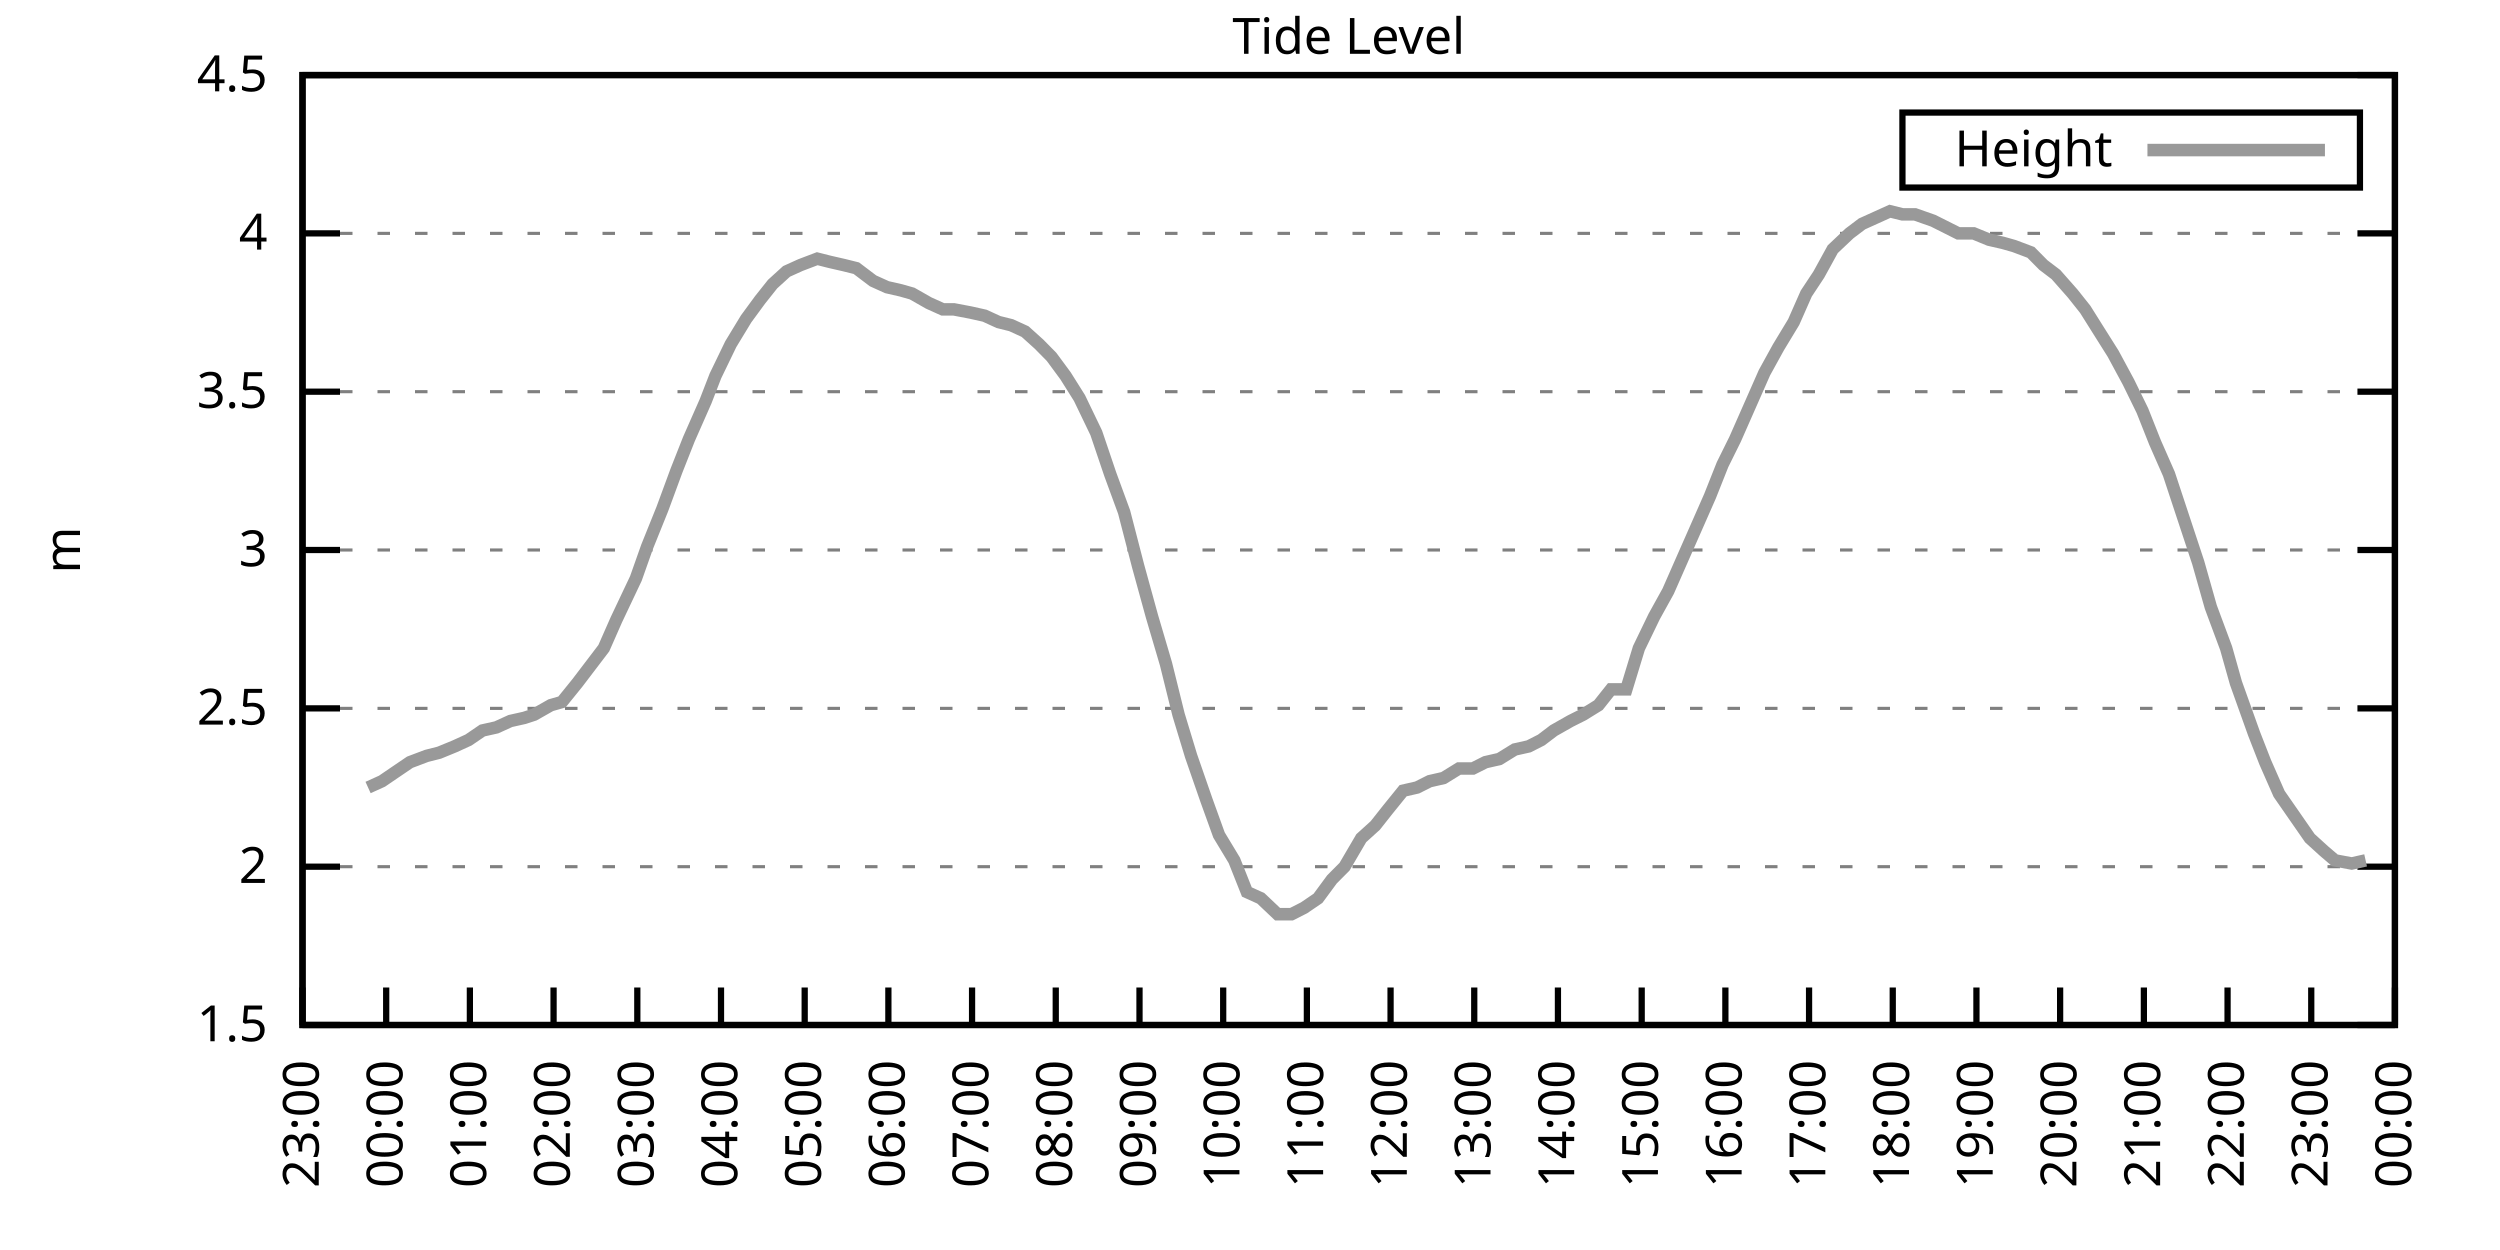
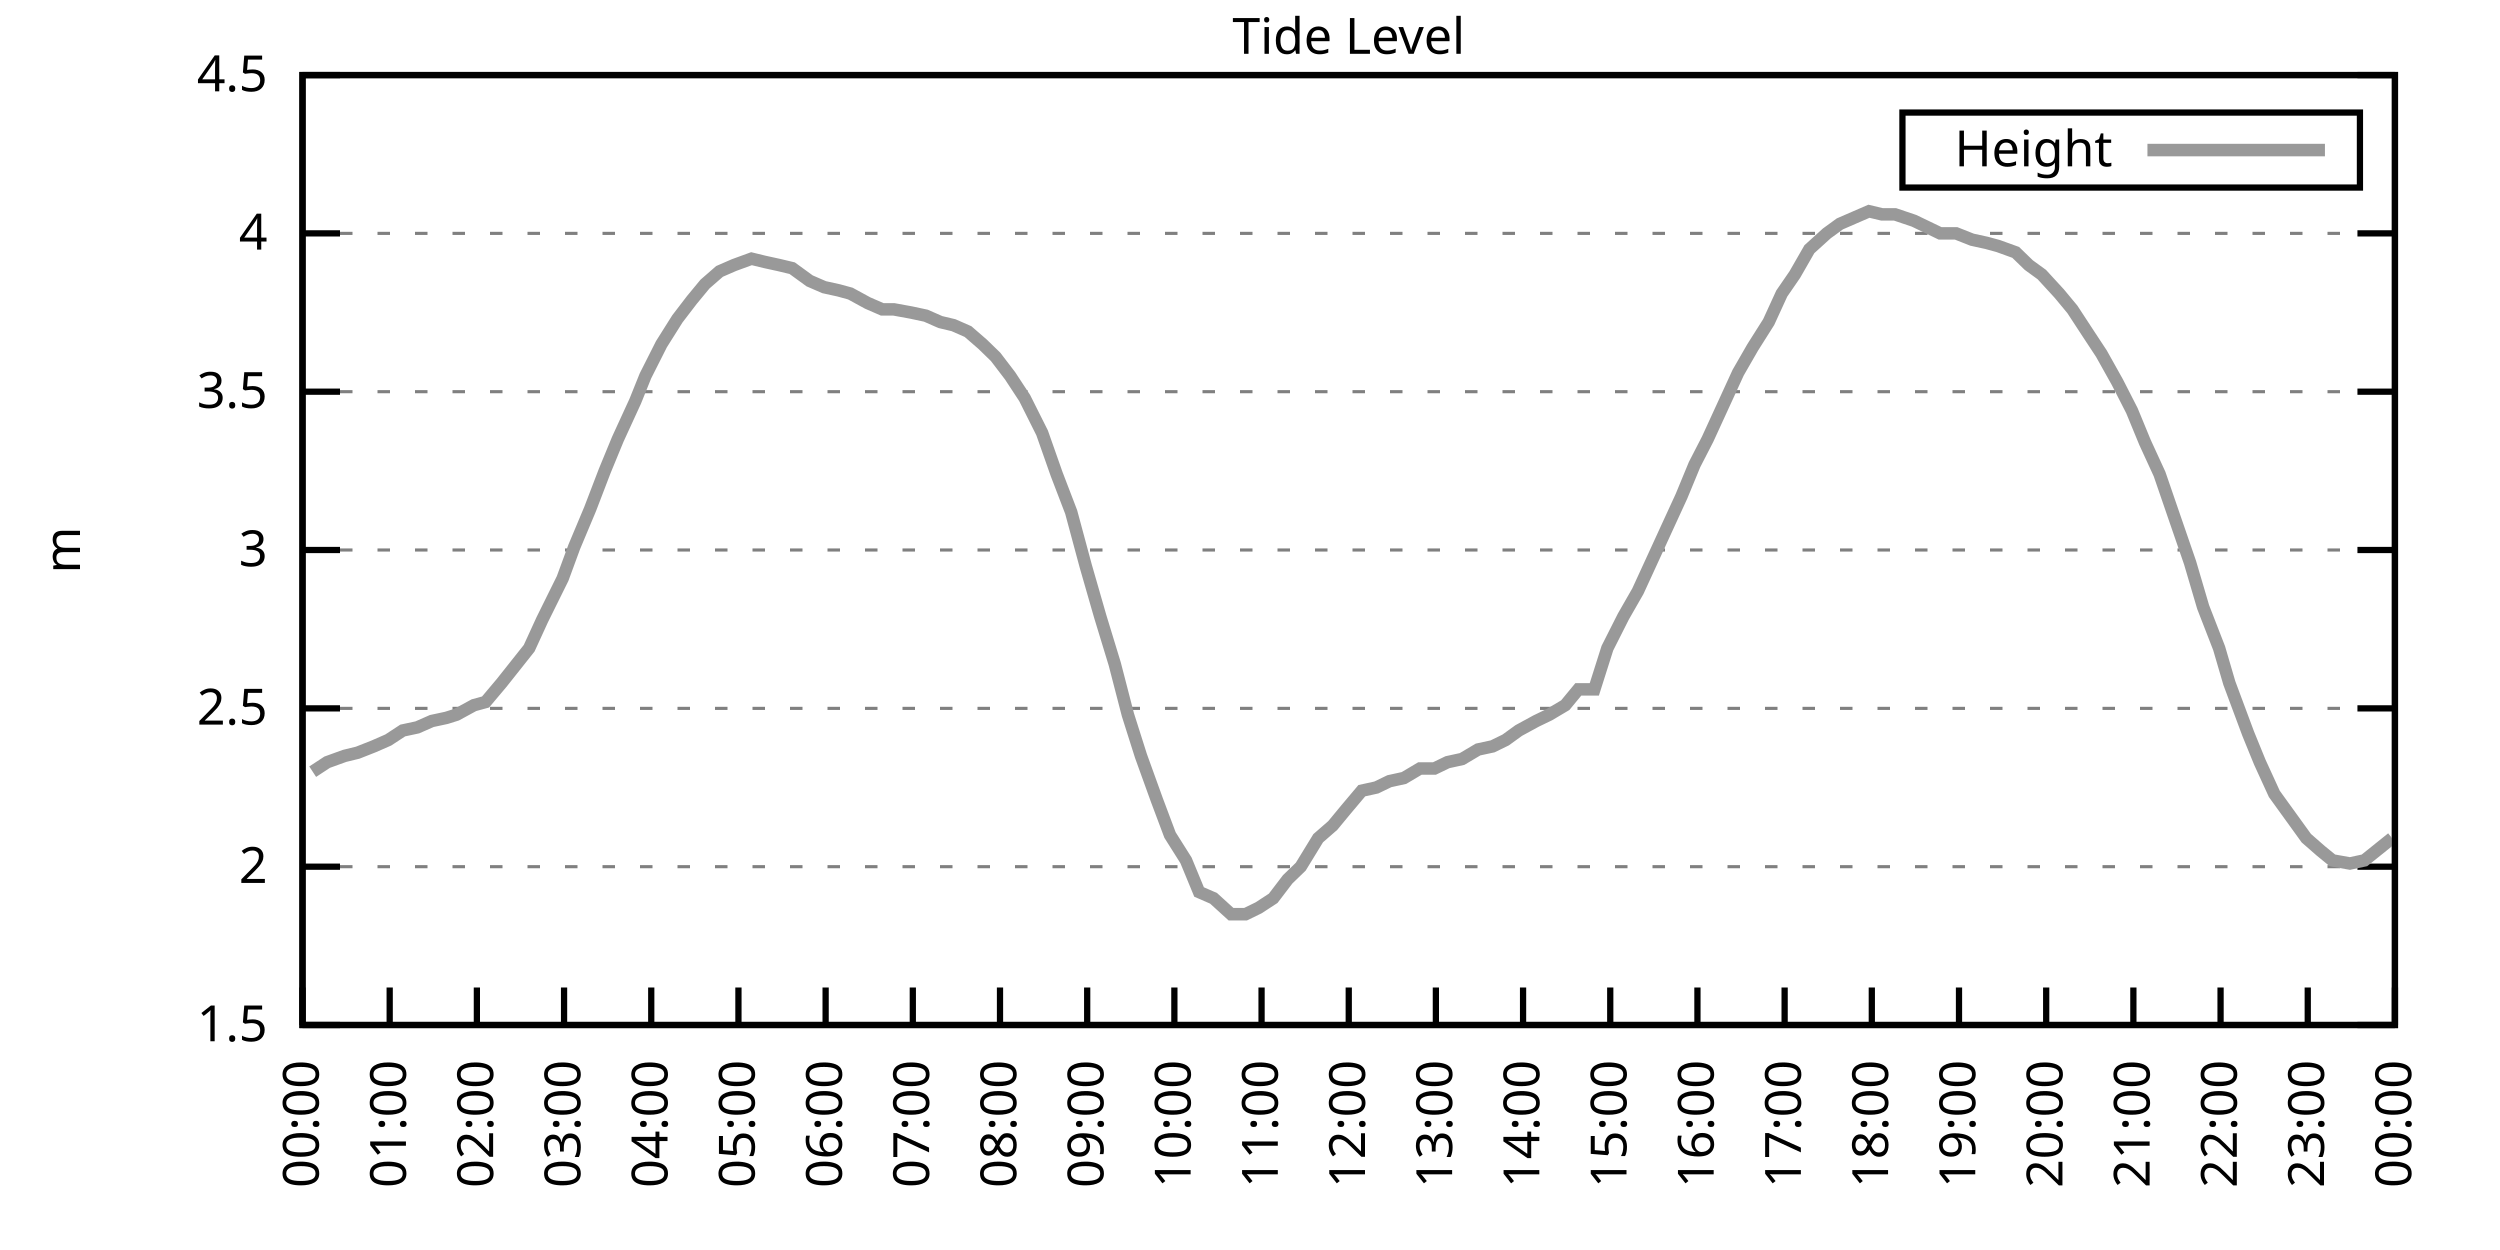
<svg xmlns="http://www.w3.org/2000/svg" xmlns:xlink="http://www.w3.org/1999/xlink" width="400" height="200" viewBox="0 0 400 200">
  <g id="gnuplot_canvas">
    <rect x="0" y="0" width="400" height="200" fill="none" />
    <defs>
      <circle id="gpDot" r="0.5" stroke-width="0.5" stroke="currentColor" />
      <path id="gpPt0" stroke-width="0.333" stroke="currentColor" d="M-1,0 h2 M0,-1 v2" />
      <path id="gpPt1" stroke-width="0.333" stroke="currentColor" d="M-1,-1 L1,1 M1,-1 L-1,1" />
      <path id="gpPt2" stroke-width="0.333" stroke="currentColor" d="M-1,0 L1,0 M0,-1 L0,1 M-1,-1 L1,1 M-1,1 L1,-1" />
      <rect id="gpPt3" stroke-width="0.333" stroke="currentColor" x="-1" y="-1" width="2" height="2" />
      <rect id="gpPt4" stroke-width="0.333" stroke="currentColor" fill="currentColor" x="-1" y="-1" width="2" height="2" />
      <circle id="gpPt5" stroke-width="0.333" stroke="currentColor" cx="0" cy="0" r="1" />
      <use xlink:href="#gpPt5" id="gpPt6" fill="currentColor" stroke="none" />
      <path id="gpPt7" stroke-width="0.333" stroke="currentColor" d="M0,-1.33 L-1.33,0.67 L1.33,0.67 z" />
      <use xlink:href="#gpPt7" id="gpPt8" fill="currentColor" stroke="none" />
      <use xlink:href="#gpPt7" id="gpPt9" stroke="currentColor" transform="rotate(180)" />
      <use xlink:href="#gpPt9" id="gpPt10" fill="currentColor" stroke="none" />
      <use xlink:href="#gpPt3" id="gpPt11" stroke="currentColor" transform="rotate(45)" />
      <use xlink:href="#gpPt11" id="gpPt12" fill="currentColor" stroke="none" />
      <path id="gpPt13" stroke-width="0.333" stroke="currentColor" d="M0,1.330 L1.265,0.411 L0.782,-1.067 L-0.782,-1.076 L-1.265,0.411 z" />
      <use xlink:href="#gpPt13" id="gpPt14" fill="currentColor" stroke="none" />
      <filter id="textbox" filterUnits="objectBoundingBox" x="0" y="0" height="1" width="1">
        <feFlood flood-color="white" flood-opacity="1" result="bgnd" />
        <feComposite in="SourceGraphic" in2="bgnd" operator="atop" />
      </filter>
      <filter id="greybox" filterUnits="objectBoundingBox" x="0" y="0" height="1" width="1">
        <feFlood flood-color="lightgrey" flood-opacity="1" result="grey" />
        <feComposite in="SourceGraphic" in2="grey" operator="atop" />
      </filter>
    </defs>
    <g fill="none" color="white" stroke="currentColor" stroke-width="1.00" stroke-linecap="butt" stroke-linejoin="miter">
</g>
    <g fill="none" color="black" stroke="currentColor" stroke-width="1.00" stroke-linecap="butt" stroke-linejoin="miter">
      <g stroke="none" shape-rendering="crispEdges">
        <polygon fill="rgb(255, 255, 255)" points="48.40,164.00 383.18,164.00 383.18,12.02 48.40,12.02 " />
      </g>
    </g>
    <g fill="none" color="black" stroke="currentColor" stroke-width="1.00" stroke-linecap="butt" stroke-linejoin="miter">
</g>
    <g fill="none" color="black" stroke="black" stroke-width="0.50" stroke-linecap="butt" stroke-linejoin="miter">
</g>
    <g fill="none" color="gray" stroke="currentColor" stroke-width="0.50" stroke-linecap="butt" stroke-linejoin="miter">
      <path stroke="gray" stroke-dasharray="2,4" class="gridline" d="M48.40,164.00 L383.19,164.00  " />
    </g>
    <g fill="none" color="gray" stroke="gray" stroke-width="1.00" stroke-linecap="butt" stroke-linejoin="miter">
</g>
    <g fill="none" color="black" stroke="currentColor" stroke-width="1.00" stroke-linecap="butt" stroke-linejoin="miter">
      <path stroke="black" d="M48.40,164.00 L54.40,164.00 M383.19,164.00 L377.19,164.00  " />
      <g transform="translate(42.80,166.60)" stroke="none" fill="black" font-family="Sans" font-size="8.00" text-anchor="end">
        <text>
          <tspan font-family="Sans"> 1.5</tspan>
        </text>
      </g>
    </g>
    <g fill="none" color="black" stroke="currentColor" stroke-width="1.00" stroke-linecap="butt" stroke-linejoin="miter">
</g>
    <g fill="none" color="black" stroke="black" stroke-width="0.50" stroke-linecap="butt" stroke-linejoin="miter">
</g>
    <g fill="none" color="gray" stroke="currentColor" stroke-width="0.50" stroke-linecap="butt" stroke-linejoin="miter">
      <path stroke="gray" stroke-dasharray="2,4" class="gridline" d="M48.40,138.67 L383.19,138.67  " />
    </g>
    <g fill="none" color="gray" stroke="gray" stroke-width="1.00" stroke-linecap="butt" stroke-linejoin="miter">
</g>
    <g fill="none" color="black" stroke="currentColor" stroke-width="1.00" stroke-linecap="butt" stroke-linejoin="miter">
      <path stroke="black" d="M48.40,138.67 L54.40,138.67 M383.19,138.67 L377.19,138.67  " />
      <g transform="translate(42.80,141.27)" stroke="none" fill="black" font-family="Sans" font-size="8.00" text-anchor="end">
        <text>
          <tspan font-family="Sans"> 2</tspan>
        </text>
      </g>
    </g>
    <g fill="none" color="black" stroke="currentColor" stroke-width="1.00" stroke-linecap="butt" stroke-linejoin="miter">
</g>
    <g fill="none" color="black" stroke="black" stroke-width="0.50" stroke-linecap="butt" stroke-linejoin="miter">
</g>
    <g fill="none" color="gray" stroke="currentColor" stroke-width="0.50" stroke-linecap="butt" stroke-linejoin="miter">
      <path stroke="gray" stroke-dasharray="2,4" class="gridline" d="M48.40,113.34 L383.19,113.34  " />
    </g>
    <g fill="none" color="gray" stroke="gray" stroke-width="1.00" stroke-linecap="butt" stroke-linejoin="miter">
</g>
    <g fill="none" color="black" stroke="currentColor" stroke-width="1.00" stroke-linecap="butt" stroke-linejoin="miter">
      <path stroke="black" d="M48.40,113.34 L54.40,113.34 M383.19,113.34 L377.19,113.34  " />
      <g transform="translate(42.80,115.94)" stroke="none" fill="black" font-family="Sans" font-size="8.00" text-anchor="end">
        <text>
          <tspan font-family="Sans"> 2.5</tspan>
        </text>
      </g>
    </g>
    <g fill="none" color="black" stroke="currentColor" stroke-width="1.00" stroke-linecap="butt" stroke-linejoin="miter">
</g>
    <g fill="none" color="black" stroke="black" stroke-width="0.50" stroke-linecap="butt" stroke-linejoin="miter">
</g>
    <g fill="none" color="gray" stroke="currentColor" stroke-width="0.50" stroke-linecap="butt" stroke-linejoin="miter">
      <path stroke="gray" stroke-dasharray="2,4" class="gridline" d="M48.40,88.00 L383.19,88.00  " />
    </g>
    <g fill="none" color="gray" stroke="gray" stroke-width="1.00" stroke-linecap="butt" stroke-linejoin="miter">
</g>
    <g fill="none" color="black" stroke="currentColor" stroke-width="1.00" stroke-linecap="butt" stroke-linejoin="miter">
      <path stroke="black" d="M48.40,88.00 L54.40,88.00 M383.19,88.00 L377.19,88.00  " />
      <g transform="translate(42.80,90.60)" stroke="none" fill="black" font-family="Sans" font-size="8.00" text-anchor="end">
        <text>
          <tspan font-family="Sans"> 3</tspan>
        </text>
      </g>
    </g>
    <g fill="none" color="black" stroke="currentColor" stroke-width="1.00" stroke-linecap="butt" stroke-linejoin="miter">
</g>
    <g fill="none" color="black" stroke="black" stroke-width="0.50" stroke-linecap="butt" stroke-linejoin="miter">
</g>
    <g fill="none" color="gray" stroke="currentColor" stroke-width="0.50" stroke-linecap="butt" stroke-linejoin="miter">
      <path stroke="gray" stroke-dasharray="2,4" class="gridline" d="M48.40,62.67 L383.19,62.67  " />
    </g>
    <g fill="none" color="gray" stroke="gray" stroke-width="1.00" stroke-linecap="butt" stroke-linejoin="miter">
</g>
    <g fill="none" color="black" stroke="currentColor" stroke-width="1.00" stroke-linecap="butt" stroke-linejoin="miter">
      <path stroke="black" d="M48.40,62.67 L54.40,62.67 M383.19,62.67 L377.19,62.67  " />
      <g transform="translate(42.80,65.27)" stroke="none" fill="black" font-family="Sans" font-size="8.00" text-anchor="end">
        <text>
          <tspan font-family="Sans"> 3.5</tspan>
        </text>
      </g>
    </g>
    <g fill="none" color="black" stroke="currentColor" stroke-width="1.00" stroke-linecap="butt" stroke-linejoin="miter">
</g>
    <g fill="none" color="black" stroke="black" stroke-width="0.50" stroke-linecap="butt" stroke-linejoin="miter">
</g>
    <g fill="none" color="gray" stroke="currentColor" stroke-width="0.50" stroke-linecap="butt" stroke-linejoin="miter">
      <path stroke="gray" stroke-dasharray="2,4" class="gridline" d="M48.40,37.34 L383.19,37.34  " />
    </g>
    <g fill="none" color="gray" stroke="gray" stroke-width="1.00" stroke-linecap="butt" stroke-linejoin="miter">
</g>
    <g fill="none" color="black" stroke="currentColor" stroke-width="1.00" stroke-linecap="butt" stroke-linejoin="miter">
      <path stroke="black" d="M48.40,37.34 L54.40,37.34 M383.19,37.34 L377.19,37.34  " />
      <g transform="translate(42.80,39.94)" stroke="none" fill="black" font-family="Sans" font-size="8.00" text-anchor="end">
        <text>
          <tspan font-family="Sans"> 4</tspan>
        </text>
      </g>
    </g>
    <g fill="none" color="black" stroke="currentColor" stroke-width="1.00" stroke-linecap="butt" stroke-linejoin="miter">
</g>
    <g fill="none" color="black" stroke="black" stroke-width="0.50" stroke-linecap="butt" stroke-linejoin="miter">
</g>
    <g fill="none" color="gray" stroke="currentColor" stroke-width="0.50" stroke-linecap="butt" stroke-linejoin="miter">
      <path stroke="gray" stroke-dasharray="2,4" class="gridline" d="M48.40,12.01 L383.19,12.01  " />
    </g>
    <g fill="none" color="gray" stroke="gray" stroke-width="1.00" stroke-linecap="butt" stroke-linejoin="miter">
</g>
    <g fill="none" color="black" stroke="currentColor" stroke-width="1.00" stroke-linecap="butt" stroke-linejoin="miter">
      <path stroke="black" d="M48.40,12.01 L54.40,12.01 M383.19,12.01 L377.19,12.01  " />
      <g transform="translate(42.80,14.61)" stroke="none" fill="black" font-family="Sans" font-size="8.00" text-anchor="end">
        <text>
          <tspan font-family="Sans"> 4.5</tspan>
        </text>
      </g>
    </g>
    <g fill="none" color="black" stroke="currentColor" stroke-width="1.00" stroke-linecap="butt" stroke-linejoin="miter">
      <path stroke="black" d="M48.40,164.00 L48.40,158.00  " />
      <g transform="translate(51.00,169.60) rotate(270.00)" stroke="none" fill="black" font-family="Sans" font-size="8.00" text-anchor="end">
        <text>
-           <tspan font-family="Sans">23:00</tspan>
-         </text>
-       </g>
-     </g>
-     <g fill="none" color="black" stroke="currentColor" stroke-width="1.00" stroke-linecap="butt" stroke-linejoin="miter">
-       <path stroke="black" d="M61.79,164.00 L61.79,158.00  " />
-       <g transform="translate(64.39,169.60) rotate(270.00)" stroke="none" fill="black" font-family="Sans" font-size="8.00" text-anchor="end">
-         <text>
          <tspan font-family="Sans">00:00</tspan>
        </text>
      </g>
    </g>
    <g fill="none" color="black" stroke="currentColor" stroke-width="1.00" stroke-linecap="butt" stroke-linejoin="miter">
-       <path stroke="black" d="M75.18,164.00 L75.18,158.00  " />
-       <g transform="translate(77.78,169.60) rotate(270.00)" stroke="none" fill="black" font-family="Sans" font-size="8.00" text-anchor="end">
+       <path stroke="black" d="M62.35,164.00 L62.35,158.00  " />
+       <g transform="translate(64.95,169.60) rotate(270.00)" stroke="none" fill="black" font-family="Sans" font-size="8.00" text-anchor="end">
        <text>
          <tspan font-family="Sans">01:00</tspan>
        </text>
      </g>
    </g>
    <g fill="none" color="black" stroke="currentColor" stroke-width="1.00" stroke-linecap="butt" stroke-linejoin="miter">
-       <path stroke="black" d="M88.57,164.00 L88.57,158.00  " />
-       <g transform="translate(91.17,169.60) rotate(270.00)" stroke="none" fill="black" font-family="Sans" font-size="8.00" text-anchor="end">
+       <path stroke="black" d="M76.30,164.00 L76.30,158.00  " />
+       <g transform="translate(78.90,169.60) rotate(270.00)" stroke="none" fill="black" font-family="Sans" font-size="8.00" text-anchor="end">
        <text>
          <tspan font-family="Sans">02:00</tspan>
        </text>
      </g>
    </g>
    <g fill="none" color="black" stroke="currentColor" stroke-width="1.00" stroke-linecap="butt" stroke-linejoin="miter">
-       <path stroke="black" d="M101.97,164.00 L101.97,158.00  " />
-       <g transform="translate(104.57,169.60) rotate(270.00)" stroke="none" fill="black" font-family="Sans" font-size="8.00" text-anchor="end">
+       <path stroke="black" d="M90.25,164.00 L90.25,158.00  " />
+       <g transform="translate(92.85,169.60) rotate(270.00)" stroke="none" fill="black" font-family="Sans" font-size="8.00" text-anchor="end">
        <text>
          <tspan font-family="Sans">03:00</tspan>
        </text>
      </g>
    </g>
    <g fill="none" color="black" stroke="currentColor" stroke-width="1.00" stroke-linecap="butt" stroke-linejoin="miter">
-       <path stroke="black" d="M115.36,164.00 L115.36,158.00  " />
-       <g transform="translate(117.96,169.60) rotate(270.00)" stroke="none" fill="black" font-family="Sans" font-size="8.00" text-anchor="end">
+       <path stroke="black" d="M104.20,164.00 L104.20,158.00  " />
+       <g transform="translate(106.80,169.60) rotate(270.00)" stroke="none" fill="black" font-family="Sans" font-size="8.00" text-anchor="end">
        <text>
          <tspan font-family="Sans">04:00</tspan>
        </text>
      </g>
    </g>
    <g fill="none" color="black" stroke="currentColor" stroke-width="1.00" stroke-linecap="butt" stroke-linejoin="miter">
-       <path stroke="black" d="M128.75,164.00 L128.75,158.00  " />
-       <g transform="translate(131.35,169.60) rotate(270.00)" stroke="none" fill="black" font-family="Sans" font-size="8.00" text-anchor="end">
+       <path stroke="black" d="M118.15,164.00 L118.15,158.00  " />
+       <g transform="translate(120.75,169.60) rotate(270.00)" stroke="none" fill="black" font-family="Sans" font-size="8.00" text-anchor="end">
        <text>
          <tspan font-family="Sans">05:00</tspan>
        </text>
      </g>
    </g>
    <g fill="none" color="black" stroke="currentColor" stroke-width="1.00" stroke-linecap="butt" stroke-linejoin="miter">
-       <path stroke="black" d="M142.14,164.00 L142.14,158.00  " />
-       <g transform="translate(144.74,169.60) rotate(270.00)" stroke="none" fill="black" font-family="Sans" font-size="8.00" text-anchor="end">
+       <path stroke="black" d="M132.10,164.00 L132.10,158.00  " />
+       <g transform="translate(134.70,169.60) rotate(270.00)" stroke="none" fill="black" font-family="Sans" font-size="8.00" text-anchor="end">
        <text>
          <tspan font-family="Sans">06:00</tspan>
        </text>
      </g>
    </g>
    <g fill="none" color="black" stroke="currentColor" stroke-width="1.00" stroke-linecap="butt" stroke-linejoin="miter">
-       <path stroke="black" d="M155.53,164.00 L155.53,158.00  " />
-       <g transform="translate(158.13,169.60) rotate(270.00)" stroke="none" fill="black" font-family="Sans" font-size="8.00" text-anchor="end">
+       <path stroke="black" d="M146.05,164.00 L146.05,158.00  " />
+       <g transform="translate(148.65,169.60) rotate(270.00)" stroke="none" fill="black" font-family="Sans" font-size="8.00" text-anchor="end">
        <text>
          <tspan font-family="Sans">07:00</tspan>
        </text>
      </g>
    </g>
    <g fill="none" color="black" stroke="currentColor" stroke-width="1.00" stroke-linecap="butt" stroke-linejoin="miter">
-       <path stroke="black" d="M168.92,164.00 L168.92,158.00  " />
-       <g transform="translate(171.52,169.60) rotate(270.00)" stroke="none" fill="black" font-family="Sans" font-size="8.00" text-anchor="end">
+       <path stroke="black" d="M160.00,164.00 L160.00,158.00  " />
+       <g transform="translate(162.60,169.60) rotate(270.00)" stroke="none" fill="black" font-family="Sans" font-size="8.00" text-anchor="end">
        <text>
          <tspan font-family="Sans">08:00</tspan>
        </text>
      </g>
    </g>
    <g fill="none" color="black" stroke="currentColor" stroke-width="1.00" stroke-linecap="butt" stroke-linejoin="miter">
-       <path stroke="black" d="M182.32,164.00 L182.32,158.00  " />
-       <g transform="translate(184.92,169.60) rotate(270.00)" stroke="none" fill="black" font-family="Sans" font-size="8.00" text-anchor="end">
+       <path stroke="black" d="M173.95,164.00 L173.95,158.00  " />
+       <g transform="translate(176.55,169.60) rotate(270.00)" stroke="none" fill="black" font-family="Sans" font-size="8.00" text-anchor="end">
        <text>
          <tspan font-family="Sans">09:00</tspan>
        </text>
      </g>
    </g>
    <g fill="none" color="black" stroke="currentColor" stroke-width="1.00" stroke-linecap="butt" stroke-linejoin="miter">
-       <path stroke="black" d="M195.71,164.00 L195.71,158.00  " />
-       <g transform="translate(198.31,169.60) rotate(270.00)" stroke="none" fill="black" font-family="Sans" font-size="8.00" text-anchor="end">
+       <path stroke="black" d="M187.90,164.00 L187.90,158.00  " />
+       <g transform="translate(190.50,169.60) rotate(270.00)" stroke="none" fill="black" font-family="Sans" font-size="8.00" text-anchor="end">
        <text>
          <tspan font-family="Sans">10:00</tspan>
        </text>
      </g>
    </g>
    <g fill="none" color="black" stroke="currentColor" stroke-width="1.00" stroke-linecap="butt" stroke-linejoin="miter">
-       <path stroke="black" d="M209.10,164.00 L209.10,158.00  " />
-       <g transform="translate(211.70,169.60) rotate(270.00)" stroke="none" fill="black" font-family="Sans" font-size="8.00" text-anchor="end">
+       <path stroke="black" d="M201.85,164.00 L201.85,158.00  " />
+       <g transform="translate(204.45,169.60) rotate(270.00)" stroke="none" fill="black" font-family="Sans" font-size="8.00" text-anchor="end">
        <text>
          <tspan font-family="Sans">11:00</tspan>
        </text>
      </g>
    </g>
    <g fill="none" color="black" stroke="currentColor" stroke-width="1.00" stroke-linecap="butt" stroke-linejoin="miter">
-       <path stroke="black" d="M222.49,164.00 L222.49,158.00  " />
-       <g transform="translate(225.09,169.60) rotate(270.00)" stroke="none" fill="black" font-family="Sans" font-size="8.00" text-anchor="end">
+       <path stroke="black" d="M215.80,164.00 L215.80,158.00  " />
+       <g transform="translate(218.40,169.60) rotate(270.00)" stroke="none" fill="black" font-family="Sans" font-size="8.00" text-anchor="end">
        <text>
          <tspan font-family="Sans">12:00</tspan>
        </text>
      </g>
    </g>
    <g fill="none" color="black" stroke="currentColor" stroke-width="1.00" stroke-linecap="butt" stroke-linejoin="miter">
-       <path stroke="black" d="M235.88,164.00 L235.88,158.00  " />
-       <g transform="translate(238.48,169.60) rotate(270.00)" stroke="none" fill="black" font-family="Sans" font-size="8.00" text-anchor="end">
+       <path stroke="black" d="M229.74,164.00 L229.74,158.00  " />
+       <g transform="translate(232.34,169.60) rotate(270.00)" stroke="none" fill="black" font-family="Sans" font-size="8.00" text-anchor="end">
        <text>
          <tspan font-family="Sans">13:00</tspan>
        </text>
      </g>
    </g>
    <g fill="none" color="black" stroke="currentColor" stroke-width="1.00" stroke-linecap="butt" stroke-linejoin="miter">
-       <path stroke="black" d="M249.27,164.00 L249.27,158.00  " />
-       <g transform="translate(251.87,169.60) rotate(270.00)" stroke="none" fill="black" font-family="Sans" font-size="8.00" text-anchor="end">
+       <path stroke="black" d="M243.69,164.00 L243.69,158.00  " />
+       <g transform="translate(246.29,169.60) rotate(270.00)" stroke="none" fill="black" font-family="Sans" font-size="8.00" text-anchor="end">
        <text>
          <tspan font-family="Sans">14:00</tspan>
        </text>
      </g>
    </g>
    <g fill="none" color="black" stroke="currentColor" stroke-width="1.00" stroke-linecap="butt" stroke-linejoin="miter">
-       <path stroke="black" d="M262.67,164.00 L262.67,158.00  " />
-       <g transform="translate(265.27,169.60) rotate(270.00)" stroke="none" fill="black" font-family="Sans" font-size="8.00" text-anchor="end">
+       <path stroke="black" d="M257.64,164.00 L257.64,158.00  " />
+       <g transform="translate(260.24,169.60) rotate(270.00)" stroke="none" fill="black" font-family="Sans" font-size="8.00" text-anchor="end">
        <text>
          <tspan font-family="Sans">15:00</tspan>
        </text>
      </g>
    </g>
    <g fill="none" color="black" stroke="currentColor" stroke-width="1.00" stroke-linecap="butt" stroke-linejoin="miter">
-       <path stroke="black" d="M276.06,164.00 L276.06,158.00  " />
-       <g transform="translate(278.66,169.60) rotate(270.00)" stroke="none" fill="black" font-family="Sans" font-size="8.00" text-anchor="end">
+       <path stroke="black" d="M271.59,164.00 L271.59,158.00  " />
+       <g transform="translate(274.19,169.60) rotate(270.00)" stroke="none" fill="black" font-family="Sans" font-size="8.00" text-anchor="end">
        <text>
          <tspan font-family="Sans">16:00</tspan>
        </text>
      </g>
    </g>
    <g fill="none" color="black" stroke="currentColor" stroke-width="1.00" stroke-linecap="butt" stroke-linejoin="miter">
-       <path stroke="black" d="M289.45,164.00 L289.45,158.00  " />
-       <g transform="translate(292.05,169.60) rotate(270.00)" stroke="none" fill="black" font-family="Sans" font-size="8.00" text-anchor="end">
+       <path stroke="black" d="M285.54,164.00 L285.54,158.00  " />
+       <g transform="translate(288.14,169.60) rotate(270.00)" stroke="none" fill="black" font-family="Sans" font-size="8.00" text-anchor="end">
        <text>
          <tspan font-family="Sans">17:00</tspan>
        </text>
      </g>
    </g>
    <g fill="none" color="black" stroke="currentColor" stroke-width="1.00" stroke-linecap="butt" stroke-linejoin="miter">
-       <path stroke="black" d="M302.84,164.00 L302.84,158.00  " />
-       <g transform="translate(305.44,169.60) rotate(270.00)" stroke="none" fill="black" font-family="Sans" font-size="8.00" text-anchor="end">
+       <path stroke="black" d="M299.49,164.00 L299.49,158.00  " />
+       <g transform="translate(302.09,169.60) rotate(270.00)" stroke="none" fill="black" font-family="Sans" font-size="8.00" text-anchor="end">
        <text>
          <tspan font-family="Sans">18:00</tspan>
        </text>
      </g>
    </g>
    <g fill="none" color="black" stroke="currentColor" stroke-width="1.00" stroke-linecap="butt" stroke-linejoin="miter">
-       <path stroke="black" d="M316.23,164.00 L316.23,158.00  " />
-       <g transform="translate(318.83,169.60) rotate(270.00)" stroke="none" fill="black" font-family="Sans" font-size="8.00" text-anchor="end">
+       <path stroke="black" d="M313.44,164.00 L313.44,158.00  " />
+       <g transform="translate(316.04,169.60) rotate(270.00)" stroke="none" fill="black" font-family="Sans" font-size="8.00" text-anchor="end">
        <text>
          <tspan font-family="Sans">19:00</tspan>
        </text>
      </g>
    </g>
    <g fill="none" color="black" stroke="currentColor" stroke-width="1.00" stroke-linecap="butt" stroke-linejoin="miter">
-       <path stroke="black" d="M329.62,164.00 L329.62,158.00  " />
-       <g transform="translate(332.22,169.60) rotate(270.00)" stroke="none" fill="black" font-family="Sans" font-size="8.00" text-anchor="end">
+       <path stroke="black" d="M327.39,164.00 L327.39,158.00  " />
+       <g transform="translate(329.99,169.60) rotate(270.00)" stroke="none" fill="black" font-family="Sans" font-size="8.00" text-anchor="end">
        <text>
          <tspan font-family="Sans">20:00</tspan>
        </text>
      </g>
    </g>
    <g fill="none" color="black" stroke="currentColor" stroke-width="1.00" stroke-linecap="butt" stroke-linejoin="miter">
-       <path stroke="black" d="M343.02,164.00 L343.02,158.00  " />
-       <g transform="translate(345.62,169.60) rotate(270.00)" stroke="none" fill="black" font-family="Sans" font-size="8.00" text-anchor="end">
+       <path stroke="black" d="M341.34,164.00 L341.34,158.00  " />
+       <g transform="translate(343.94,169.60) rotate(270.00)" stroke="none" fill="black" font-family="Sans" font-size="8.00" text-anchor="end">
        <text>
          <tspan font-family="Sans">21:00</tspan>
        </text>
      </g>
    </g>
    <g fill="none" color="black" stroke="currentColor" stroke-width="1.00" stroke-linecap="butt" stroke-linejoin="miter">
-       <path stroke="black" d="M356.41,164.00 L356.41,158.00  " />
-       <g transform="translate(359.01,169.60) rotate(270.00)" stroke="none" fill="black" font-family="Sans" font-size="8.00" text-anchor="end">
+       <path stroke="black" d="M355.29,164.00 L355.29,158.00  " />
+       <g transform="translate(357.89,169.60) rotate(270.00)" stroke="none" fill="black" font-family="Sans" font-size="8.00" text-anchor="end">
        <text>
          <tspan font-family="Sans">22:00</tspan>
        </text>
      </g>
    </g>
    <g fill="none" color="black" stroke="currentColor" stroke-width="1.00" stroke-linecap="butt" stroke-linejoin="miter">
-       <path stroke="black" d="M369.80,164.00 L369.80,158.00  " />
-       <g transform="translate(372.40,169.60) rotate(270.00)" stroke="none" fill="black" font-family="Sans" font-size="8.00" text-anchor="end">
+       <path stroke="black" d="M369.24,164.00 L369.24,158.00  " />
+       <g transform="translate(371.84,169.60) rotate(270.00)" stroke="none" fill="black" font-family="Sans" font-size="8.00" text-anchor="end">
        <text>
          <tspan font-family="Sans">23:00</tspan>
        </text>
      </g>
    </g>
    <g fill="none" color="black" stroke="currentColor" stroke-width="1.00" stroke-linecap="butt" stroke-linejoin="miter">
      <path stroke="black" d="M383.19,164.00 L383.19,158.00  " />
      <g transform="translate(385.79,169.60) rotate(270.00)" stroke="none" fill="black" font-family="Sans" font-size="8.00" text-anchor="end">
        <text>
          <tspan font-family="Sans">00:00</tspan>
        </text>
      </g>
    </g>
    <g fill="none" color="black" stroke="currentColor" stroke-width="1.00" stroke-linecap="butt" stroke-linejoin="miter">
</g>
    <g fill="none" color="black" stroke="currentColor" stroke-width="1.00" stroke-linecap="butt" stroke-linejoin="miter">
      <path stroke="black" d="M48.40,12.01 L48.40,164.00 L383.19,164.00 L383.19,12.01 L48.40,12.01 Z  " />
    </g>
    <g fill="none" color="black" stroke="currentColor" stroke-width="1.00" stroke-linecap="butt" stroke-linejoin="miter">
</g>
    <g fill="none" color="black" stroke="currentColor" stroke-width="1.00" stroke-linecap="butt" stroke-linejoin="miter">
      <path stroke="black" d="M304.39,30.01 L304.39,18.01 L377.59,18.01 L377.59,30.01 L304.39,30.01 Z  " />
    </g>
    <g id="Tide_level_plot_1">
      <g fill="none" color="white" stroke="black" stroke-width="2.00" stroke-linecap="butt" stroke-linejoin="miter">
</g>
      <g fill="none" color="black" stroke="currentColor" stroke-width="2.00" stroke-linecap="butt" stroke-linejoin="miter">
        <g transform="translate(337.99,26.61)" stroke="none" fill="black" font-family="Sans" font-size="8.00" text-anchor="end">
          <text>
            <tspan font-family="Sans">Height</tspan>
          </text>
        </g>
      </g>
      <g fill="none" color="black" stroke="currentColor" stroke-width="2.00" stroke-linecap="butt" stroke-linejoin="miter">
-         <path stroke="rgb(153, 153, 153)" d="M343.59,24.01 L371.99,24.01 M58.89,126.00 L61.12,124.99 L63.35,123.47 L65.59,121.95 L68.26,120.94 L70.27,120.43   L72.73,119.42 L74.96,118.40 L77.19,116.88 L79.42,116.38 L81.66,115.36 L83.89,114.86 L85.45,114.35 L88.13,112.83   L89.91,112.32 L92.37,109.28 L96.61,103.71 L98.62,99.15 L101.74,92.56 L103.53,87.50 L105.98,81.42 L108.22,75.34   L110.22,70.27 L112.90,64.19 L114.47,60.14 L116.92,55.07 L119.38,51.02 L121.61,47.98 L123.62,45.45 L125.85,43.42   L128.08,42.41 L130.76,41.39 L132.77,41.90 L135.00,42.41 L137.01,42.91 L139.69,44.94 L141.92,45.95 L144.15,46.46   L145.94,46.97 L148.61,48.49 L150.85,49.50 L152.63,49.50 L155.31,50.01 L157.54,50.51 L159.77,51.53 L161.78,52.03   L164.01,53.05 L166.25,55.07 L168.25,57.10 L170.49,60.14 L172.72,63.69 L175.40,69.26 L177.63,75.85 L179.86,81.93   L182.09,90.54 L184.32,98.64 L186.56,106.24 L188.57,114.35 L190.57,120.94 L193.03,128.03 L195.04,133.60 L197.49,137.66   L199.50,142.72 L201.73,143.73 L204.41,146.27 L206.64,146.27 L208.65,145.25 L210.88,143.73 L213.12,140.69 L215.13,138.67   L217.80,134.11 L220.04,132.08 L222.04,129.55 L224.50,126.51 L226.73,126.00 L228.74,124.99 L230.97,124.48 L233.43,122.96   L235.66,122.96 L237.67,121.95 L239.90,121.44 L242.36,119.92 L244.59,119.42 L246.60,118.40 L248.60,116.88 L251.28,115.36   L253.29,114.35 L255.75,112.83 L257.76,110.30 L260.21,110.30 L262.22,103.71 L264.67,98.64 L266.91,94.59 L269.14,89.52   L271.37,84.46 L273.60,79.39 L275.61,74.33 L277.62,70.27 L280.30,64.19 L282.31,59.63 L284.54,55.58 L286.99,51.53   L289.00,46.97 L291.01,43.93 L293.24,39.87 L295.92,37.34 L297.93,35.82 L300.16,34.81 L302.39,33.80 L304.40,34.30   L306.41,34.30 L309.31,35.32 L311.32,36.33 L313.33,37.34 L315.79,37.34 L318.24,38.35 L320.47,38.86 L322.26,39.37   L324.94,40.38 L326.95,42.41 L328.95,43.93 L331.63,46.97 L333.64,49.50 L335.87,53.05 L338.10,56.59 L340.56,61.15   L342.79,65.71 L344.80,70.78 L347.03,75.85 L349.04,81.93 L351.72,90.03 L353.73,97.12 L356.18,103.71 L357.75,109.28   L360.65,117.39 L362.43,121.95 L364.66,127.02 L369.58,134.11 L371.81,136.14 L373.59,137.66 L376.27,138.16 L378.50,137.66    " />
+         <path stroke="rgb(153, 153, 153)" d="M343.59,24.01 L371.99,24.01 M50.03,123.47 L52.35,121.95 L55.14,120.94 L57.23,120.43 L59.79,119.42 L62.12,118.40   L64.44,116.88 L66.77,116.38 L69.09,115.36 L71.42,114.86 L73.04,114.35 L75.83,112.83 L77.69,112.32 L80.25,109.28   L84.67,103.71 L86.76,99.15 L90.02,92.56 L91.88,87.50 L94.43,81.42 L96.76,75.34 L98.85,70.27 L101.64,64.19   L103.27,60.14 L105.83,55.07 L108.38,51.02 L110.71,47.98 L112.80,45.45 L115.13,43.42 L117.45,42.41 L120.24,41.39   L122.33,41.90 L124.66,42.41 L126.75,42.91 L129.54,44.94 L131.87,45.95 L134.19,46.46 L136.05,46.97 L138.84,48.49   L141.16,49.50 L143.02,49.50 L145.81,50.01 L148.14,50.51 L150.46,51.53 L152.56,52.03 L154.88,53.05 L157.21,55.07   L159.30,57.10 L161.62,60.14 L163.95,63.69 L166.74,69.26 L169.06,75.85 L171.39,81.93 L173.71,90.54 L176.04,98.64   L178.36,106.24 L180.46,114.35 L182.55,120.94 L185.11,128.03 L187.20,133.60 L189.76,137.66 L191.85,142.72 L194.17,143.73   L196.96,146.27 L199.29,146.27 L201.38,145.25 L203.71,143.73 L206.03,140.69 L208.12,138.67 L210.91,134.11 L213.24,132.08   L215.33,129.55 L217.89,126.51 L220.21,126.00 L222.30,124.99 L224.63,124.48 L227.19,122.96 L229.51,122.96 L231.60,121.95   L233.93,121.44 L236.49,119.92 L238.81,119.42 L240.90,118.40 L243.00,116.88 L245.79,115.36 L247.88,114.35 L250.44,112.83   L252.53,110.30 L255.09,110.30 L257.18,103.71 L259.74,98.64 L262.06,94.59 L264.39,89.52 L266.71,84.46 L269.04,79.39   L271.13,74.33 L273.22,70.27 L276.01,64.19 L278.10,59.63 L280.43,55.58 L282.99,51.53 L285.08,46.97 L287.17,43.93   L289.50,39.87 L292.29,37.34 L294.38,35.82 L296.70,34.81 L299.03,33.80 L301.12,34.30 L303.21,34.30 L306.23,35.32   L308.33,36.33 L310.42,37.34 L312.98,37.34 L315.53,38.35 L317.86,38.86 L319.72,39.37 L322.51,40.38 L324.60,42.41   L326.69,43.93 L329.48,46.97 L331.58,49.50 L333.90,53.05 L336.23,56.59 L338.78,61.15 L341.11,65.71 L343.20,70.78   L345.53,75.85 L347.62,81.93 L350.41,90.03 L352.50,97.12 L355.06,103.71 L356.69,109.28 L359.71,117.39 L361.57,121.95   L363.89,127.02 L369.01,134.11 L371.33,136.14 L373.19,137.66 L375.98,138.16 L378.31,137.66 L382.73,134.11  " />
      </g>
    </g>
    <g fill="none" color="black" stroke="currentColor" stroke-width="2.00" stroke-linecap="butt" stroke-linejoin="miter">
</g>
    <g fill="none" color="black" stroke="black" stroke-width="1.00" stroke-linecap="butt" stroke-linejoin="miter">
</g>
    <g fill="none" color="black" stroke="currentColor" stroke-width="1.00" stroke-linecap="butt" stroke-linejoin="miter">
      <path stroke="black" d="M48.40,12.01 L48.40,164.00 L383.19,164.00 L383.19,12.01 L48.40,12.01 Z  " />
      <g transform="translate(12.80,88.01) rotate(270.00)" stroke="none" fill="black" font-family="Sans" font-size="8.00" text-anchor="middle">
        <text>
          <tspan font-family="Sans">m</tspan>
        </text>
      </g>
    </g>
    <g fill="none" color="black" stroke="currentColor" stroke-width="1.00" stroke-linecap="butt" stroke-linejoin="miter">
</g>
    <g fill="none" color="black" stroke="currentColor" stroke-width="1.00" stroke-linecap="butt" stroke-linejoin="miter">
      <g transform="translate(215.79,8.61)" stroke="none" fill="black" font-family="Sans" font-size="8.00" text-anchor="middle">
        <text>
          <tspan font-family="Sans">Tide Level</tspan>
        </text>
      </g>
    </g>
    <g fill="none" color="black" stroke="currentColor" stroke-width="1.00" stroke-linecap="butt" stroke-linejoin="miter">
</g>
  </g>
</svg>
